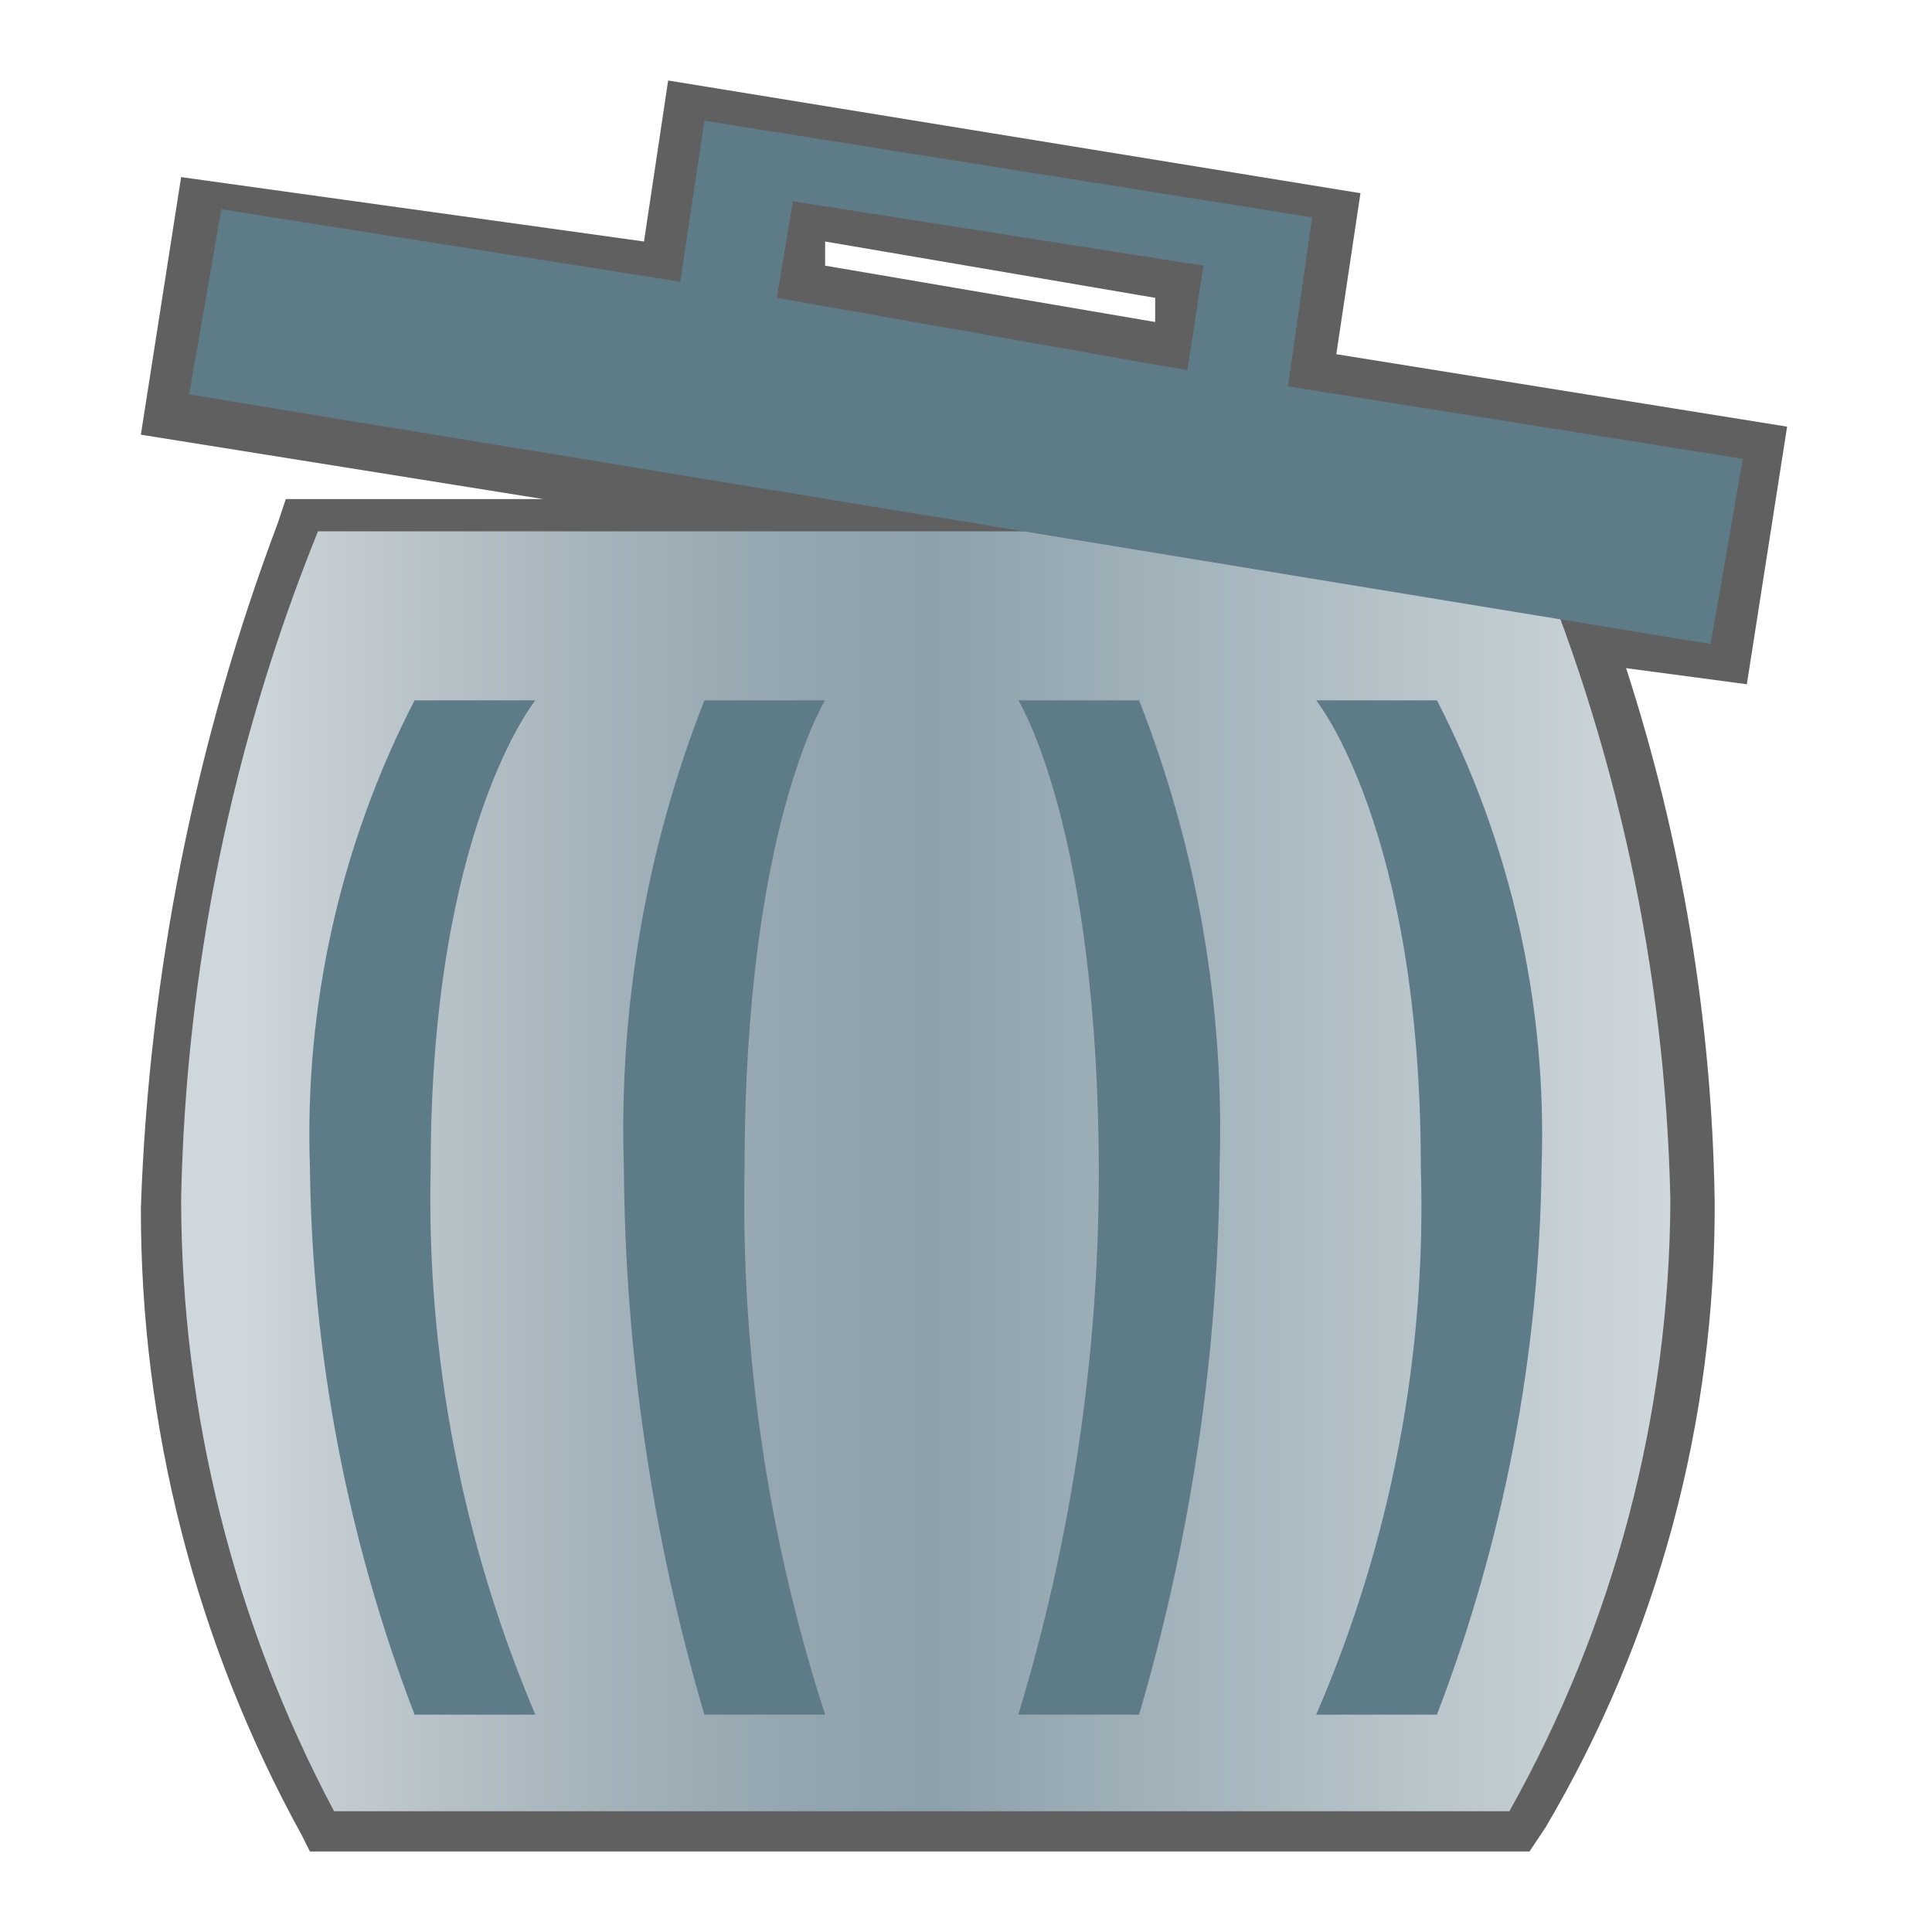
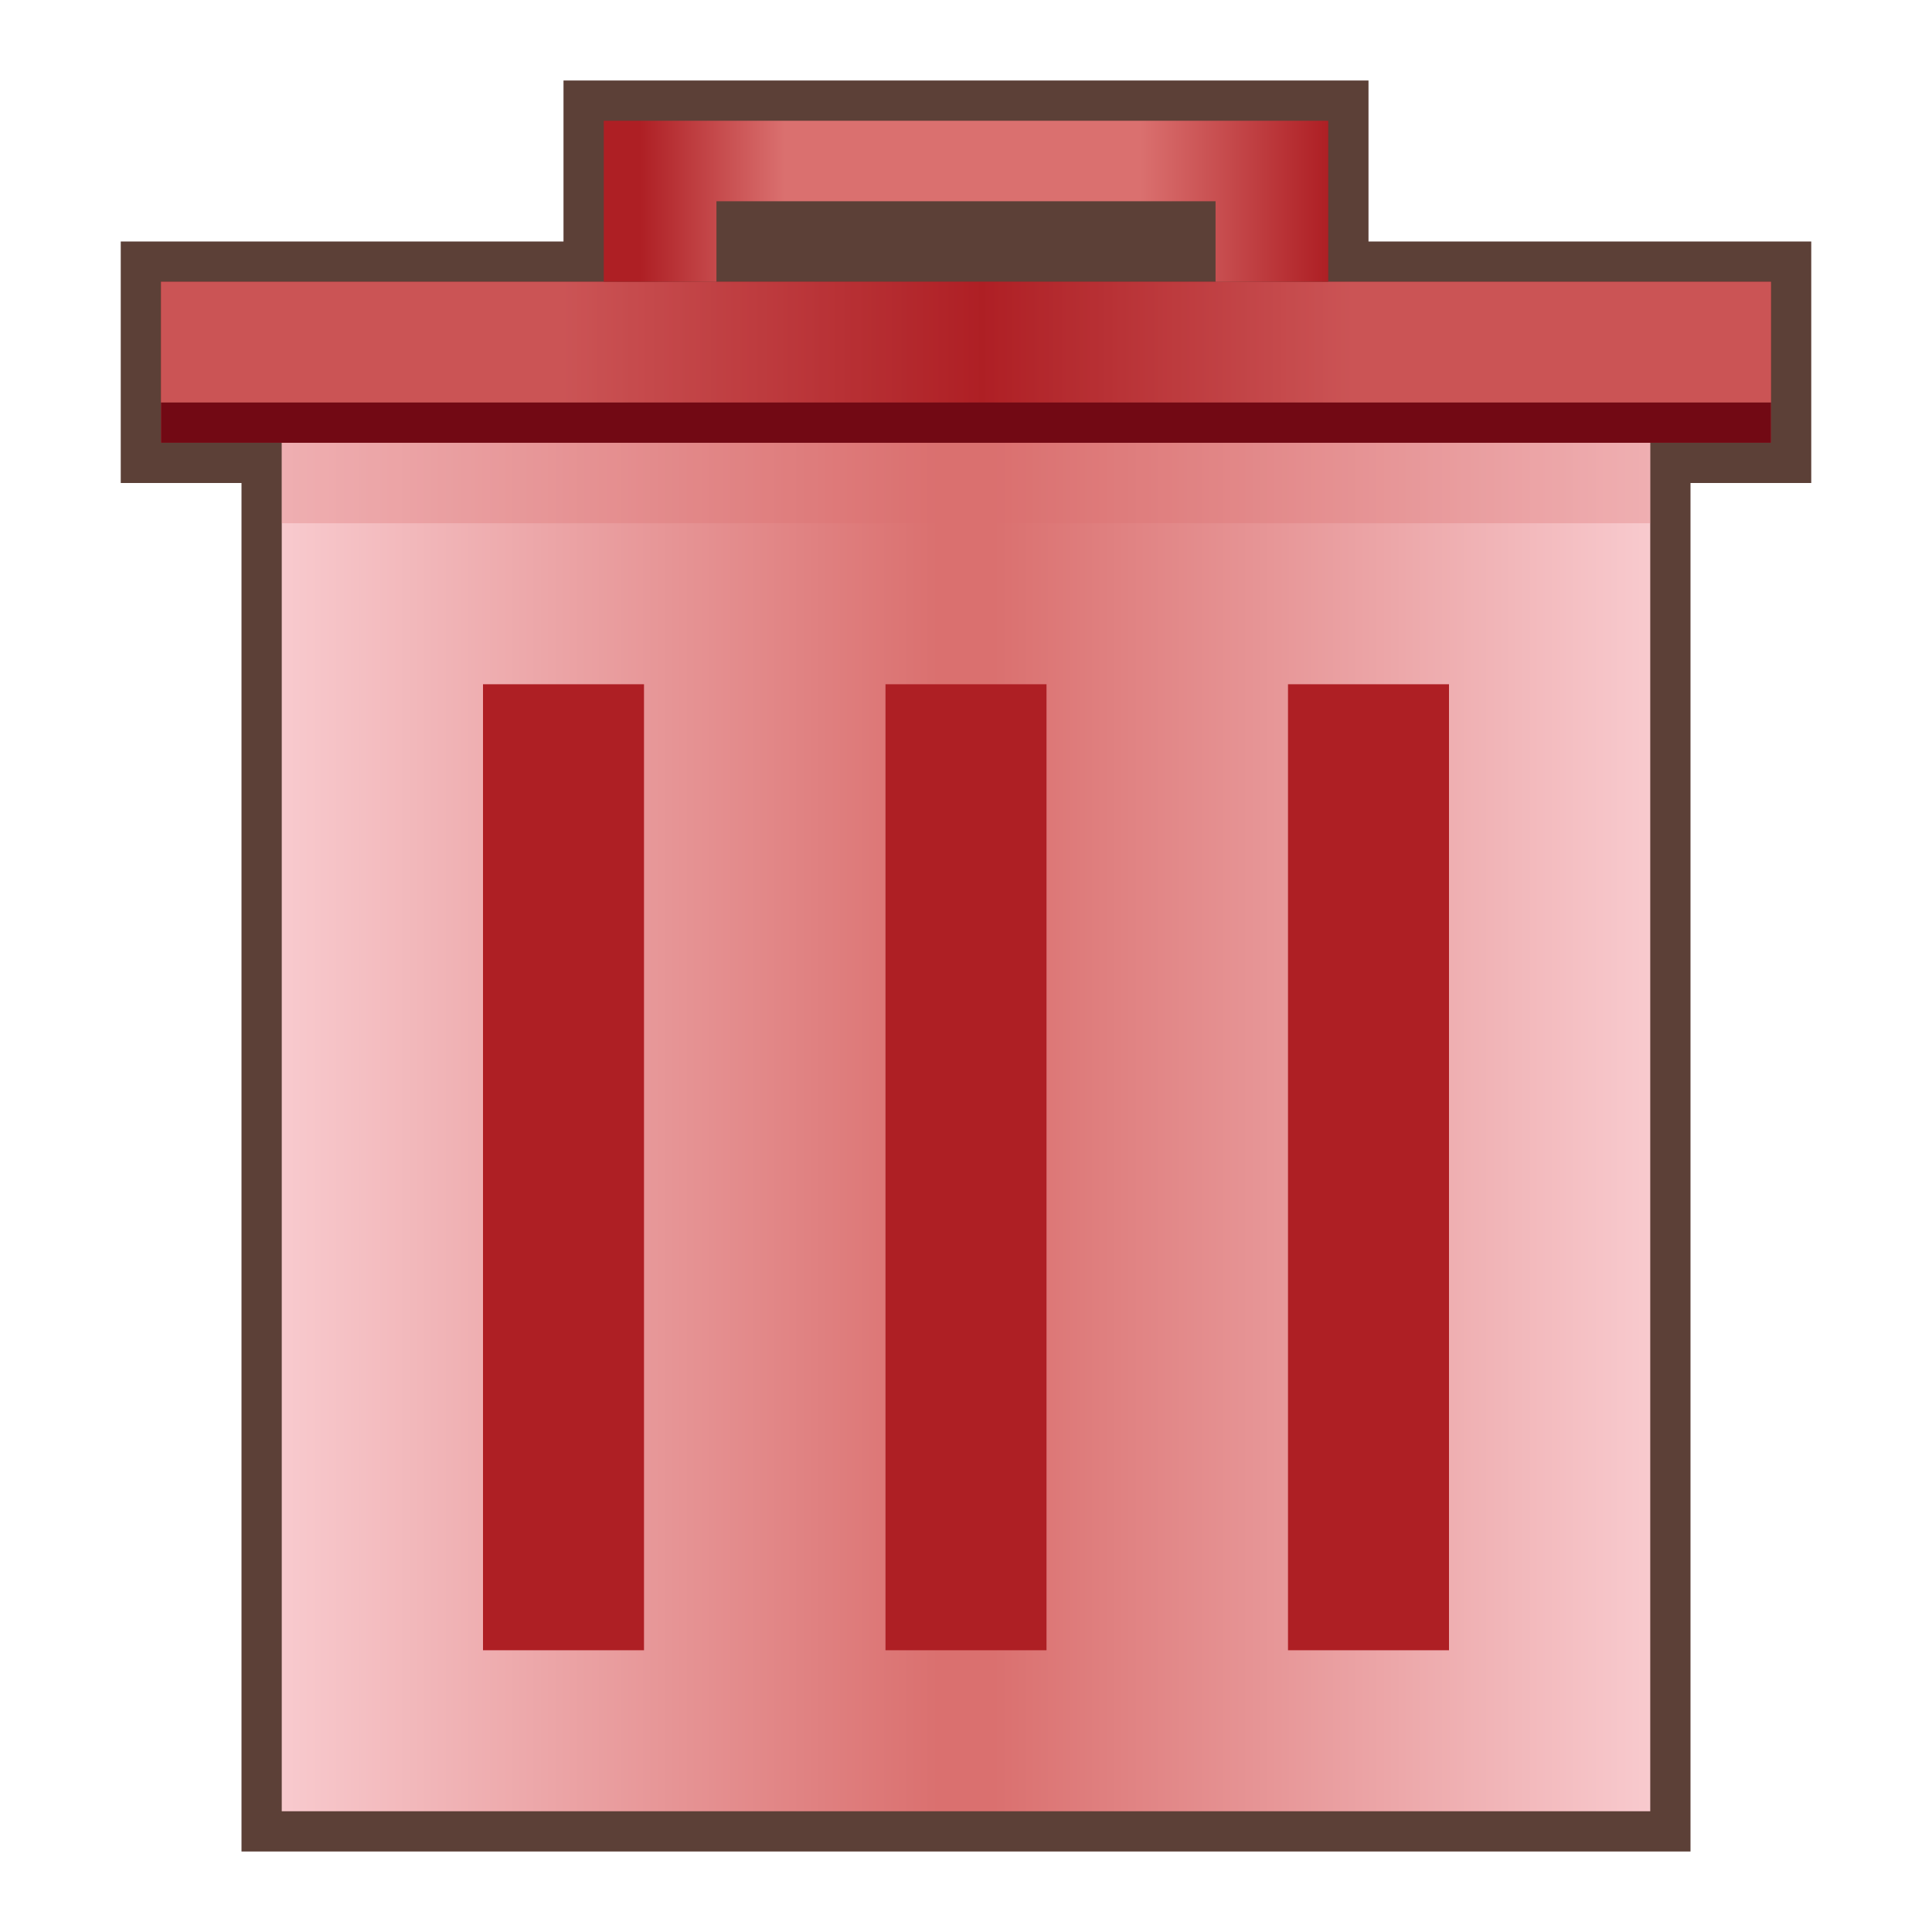
- <svg xmlns="http://www.w3.org/2000/svg" version="1.1" id="图层_1" x="0px" y="0px" viewBox="0 0 24 24" style="enable-background:new 0 0 24 24;" xml:space="preserve">
-   <g id="其他">
-     <g id="垃圾桶-满">
-       <g id="_24">
-         <path style="fill:#606061;" d="M3.85,23l-0.1-0.2c-1.317-2.388-2.005-5.073-2-7.8c0.101-2.907,0.675-5.778,1.7-8.5l0.1-0.3h3.2     l-5-0.8l0.5-3.2L8,3l0.3-2l8.6,1.4l-0.3,2l5.6,0.9l-0.5,3.2l-1.5-0.2c0.692,2.133,1.063,4.358,1.1,6.6     c0.019,2.742-0.707,5.438-2.1,7.8L19,23H3.85z M14.35,4V3.7L10.25,3v0.3L14.35,4z" />
-         <linearGradient id="SVGID_1_" gradientUnits="userSpaceOnUse" x1="2.13" y1="-844.55" x2="20.69" y2="-844.55" gradientTransform="matrix(1 0 0 -1 0 -830)">
-           <stop offset="0.05" style="stop-color:#CED7DB" />
-           <stop offset="0.1" style="stop-color:#C4CDD2" />
-           <stop offset="0.27" style="stop-color:#A7B5BC" />
-           <stop offset="0.41" style="stop-color:#94A6B0" />
-           <stop offset="0.51" style="stop-color:#8DA1AB" />
-           <stop offset="1" style="stop-color:#CED7DB" />
-         </linearGradient>
-         <path style="fill:url(#SVGID_1_);" d="M18.95,6.6h-15c-1.067,2.64-1.644,5.453-1.7,8.3c0.004,2.65,0.656,5.26,1.9,7.6h14.6     c1.303-2.322,1.991-4.938,2-7.6C20.687,12.044,20.076,9.226,18.95,6.6z" />
-         <path style="fill:#5E7B88;" d="M16,4.8l0.3-2.1L8.75,1.5l-0.3,2l-5.7-0.9l-0.4,2.3L21.25,8l0.4-2.3L16,4.8z M9.65,3.7L9.65,3.7     l0.2-1.2l5.1,0.8l-0.2,1.3C14.75,4.6,9.65,3.7,9.65,3.7z" />
-         <path style="fill:#5E7B88;" d="M6.65,21.3h-1.5c-0.833-2.172-1.273-4.474-1.3-6.8c-0.07-2.013,0.377-4.01,1.3-5.8h1.5     c0,0-1.3,1.6-1.3,5.8C5.295,16.833,5.739,19.151,6.65,21.3z" />
-         <path style="fill:#5E7B88;" d="M10.25,21.3h-1.5c-0.648-2.209-0.985-4.498-1-6.8c-0.064-1.981,0.276-3.955,1-5.8h1.5     c0,0-1,1.6-1,5.8C9.201,16.807,9.539,19.105,10.25,21.3z" />
-         <path style="fill:#5E7B88;" d="M16.35,21.3h1.5c0.833-2.172,1.273-4.474,1.3-6.8c0.07-2.013-0.377-4.01-1.3-5.8h-1.5     c0,0,1.3,1.6,1.3,5.8C17.722,16.835,17.278,19.157,16.35,21.3z" />
-         <path style="fill:#5E7B88;" d="M12.65,21.3h1.5c0.648-2.209,0.985-4.498,1-6.8c0.064-1.981-0.276-3.955-1-5.8h-1.5     c0,0,1,1.6,1,5.9C13.646,16.87,13.309,19.127,12.65,21.3z" />
-       </g>
-     </g>
-   </g>
-   <g id="规范">
-     <rect x="-54.67" y="-32.3" style="fill:none;stroke:#FF0000;stroke-miterlimit:10;" width="90.61" height="84.25" />
-   </g>
+ <svg xmlns="http://www.w3.org/2000/svg" version="1.1" id="svg" x="0px" y="0px" viewBox="0 0 24 24" style="enable-background:new 0 0 24 24;" xml:space="preserve">
+   <style type="text/css">
+ 	.st0{fill:#5C4037;}
+ 	.st1{fill:url(#SVGID_1_);}
+ 	.st2{fill:#AE1F24;}
+ 	.st3{opacity:0.3;fill:#DA706F;enable-background:new    ;}
+ 	.st4{opacity:0.65;fill:url(#SVGID_2_);enable-background:new    ;}
+ 	.st5{fill:url(#SVGID_3_);}
+ 	.st6{fill:#720914;}
+ </style>
+   <polygon class="st0" points="3,23 3,6 1.5,6 1.5,3 7,3 7,1 17,1 17,3 22.5,3 22.5,6 21,6 21,23 " />
+   <linearGradient id="SVGID_1_" gradientUnits="userSpaceOnUse" x1="3.5" y1="-1861.28" x2="20.5" y2="-1861.28" gradientTransform="matrix(1 0 0 -1 0 -1847.28)">
+     <stop offset="0" style="stop-color:#F8CACE" />
+     <stop offset="0.48" style="stop-color:#DA706F" />
+     <stop offset="0.49" style="stop-color:#DA706F" />
+     <stop offset="0.52" style="stop-color:#DA706F" />
+     <stop offset="1" style="stop-color:#F8CACE" />
+   </linearGradient>
+   <rect x="3.5" y="5.5" class="st1" width="17" height="17" />
+   <rect x="16" y="8.5" class="st2" width="2" height="12" />
+   <rect x="6" y="8.5" class="st2" width="2" height="12" />
+   <rect x="11" y="8.5" class="st2" width="2" height="12" />
+   <rect x="3.5" y="5.5" class="st3" width="17" height="1" />
+   <rect x="2" y="3.5" class="st2" width="20" height="1.5" />
+   <linearGradient id="SVGID_2_" gradientUnits="userSpaceOnUse" x1="2" y1="-1851.78" x2="22" y2="-1851.78" gradientTransform="matrix(1 0 0 -1 0 -1847.28)">
+     <stop offset="0.05" style="stop-color:#DA706F" />
+     <stop offset="0.25" style="stop-color:#DA706F" />
+     <stop offset="0.51" style="stop-color:#AE1F24" />
+     <stop offset="0.74" style="stop-color:#DA706F" />
+     <stop offset="1" style="stop-color:#DA706F" />
+   </linearGradient>
+   <rect x="2" y="3.5" class="st4" width="20" height="2" />
+   <linearGradient id="SVGID_3_" gradientUnits="userSpaceOnUse" x1="7.5" y1="-1849.78" x2="16.5" y2="-1849.78" gradientTransform="matrix(1 0 0 -1 0 -1847.28)">
+     <stop offset="0.05" style="stop-color:#AE1F24" />
+     <stop offset="0.25" style="stop-color:#DA706F" />
+     <stop offset="0.51" style="stop-color:#DA706F" />
+     <stop offset="0.74" style="stop-color:#DA706F" />
+     <stop offset="1" style="stop-color:#AE1F24" />
+   </linearGradient>
+   <polygon class="st5" points="7.5,1.5 7.5,3.5 8.9,3.5 8.9,2.5 15.1,2.5 15.1,3.5 16.5,3.5 16.5,1.5 " />
+   <rect x="2" y="5" class="st6" width="20" height="0.5" />
</svg>
